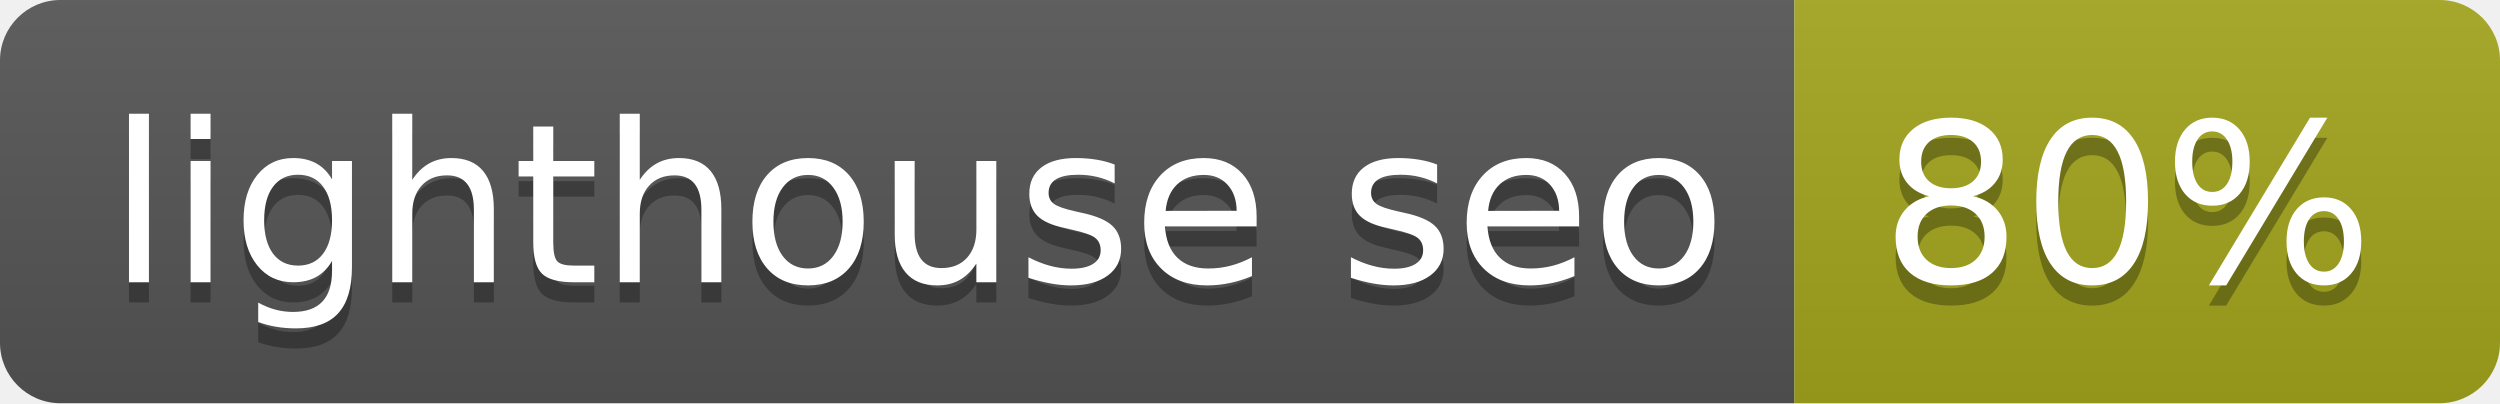
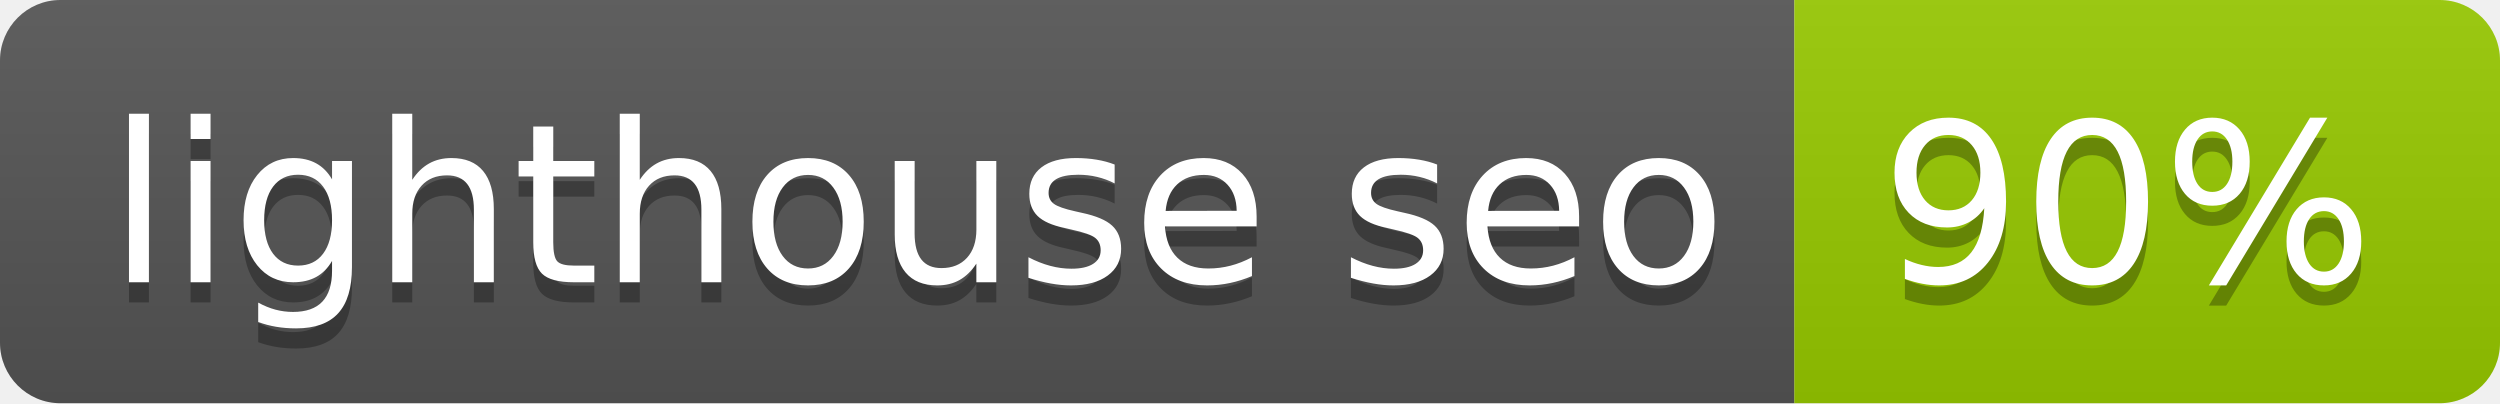
- <svg xmlns="http://www.w3.org/2000/svg" width="124" height="20" role="img" aria-label="lighthouse seo: 80%">
+ <svg xmlns="http://www.w3.org/2000/svg" width="124" height="20" role="img" aria-label="lighthouse seo: 90%">
  <linearGradient id="s" x2="0" y2="100%">
    <stop offset="0" stop-color="#bbb" stop-opacity=".1" />
    <stop offset="1" stop-opacity=".1" />
  </linearGradient>
  <clipPath id="r">
    <rect width="124" height="20" rx="3" fill="#fff" />
  </clipPath>
  <g clip-path="url(#r)">
    <rect width="89" height="20" fill="#555" />
-     <rect x="89" width="35" height="20" fill="#a4a61d" />
+     <rect x="89" width="35" height="20" fill="#97ca00" />
    <rect width="124" height="20" fill="url(#s)" />
  </g>
  <g fill="#fff" text-anchor="middle" font-family="Verdana,Geneva,DejaVu Sans,sans-serif" text-rendering="geometricPrecision" font-size="110">
    <text aria-hidden="true" x="455" y="150" fill="#010101" fill-opacity=".3" transform="scale(.1)" textLength="790">lighthouse seo</text>
    <text x="455" y="140" transform="scale(.1)" fill="#fff" textLength="790">lighthouse seo</text>
-     <text aria-hidden="true" x="1055" y="150" fill="#010101" fill-opacity=".3" transform="scale(.1)" textLength="250">80%</text>
-     <text x="1055" y="140" transform="scale(.1)" fill="#fff" textLength="250">80%</text>
+     <text aria-hidden="true" x="1055" y="150" fill="#010101" fill-opacity=".3" transform="scale(.1)" textLength="250">90%</text>
+     <text x="1055" y="140" transform="scale(.1)" fill="#fff" textLength="250">90%</text>
  </g>
</svg>
